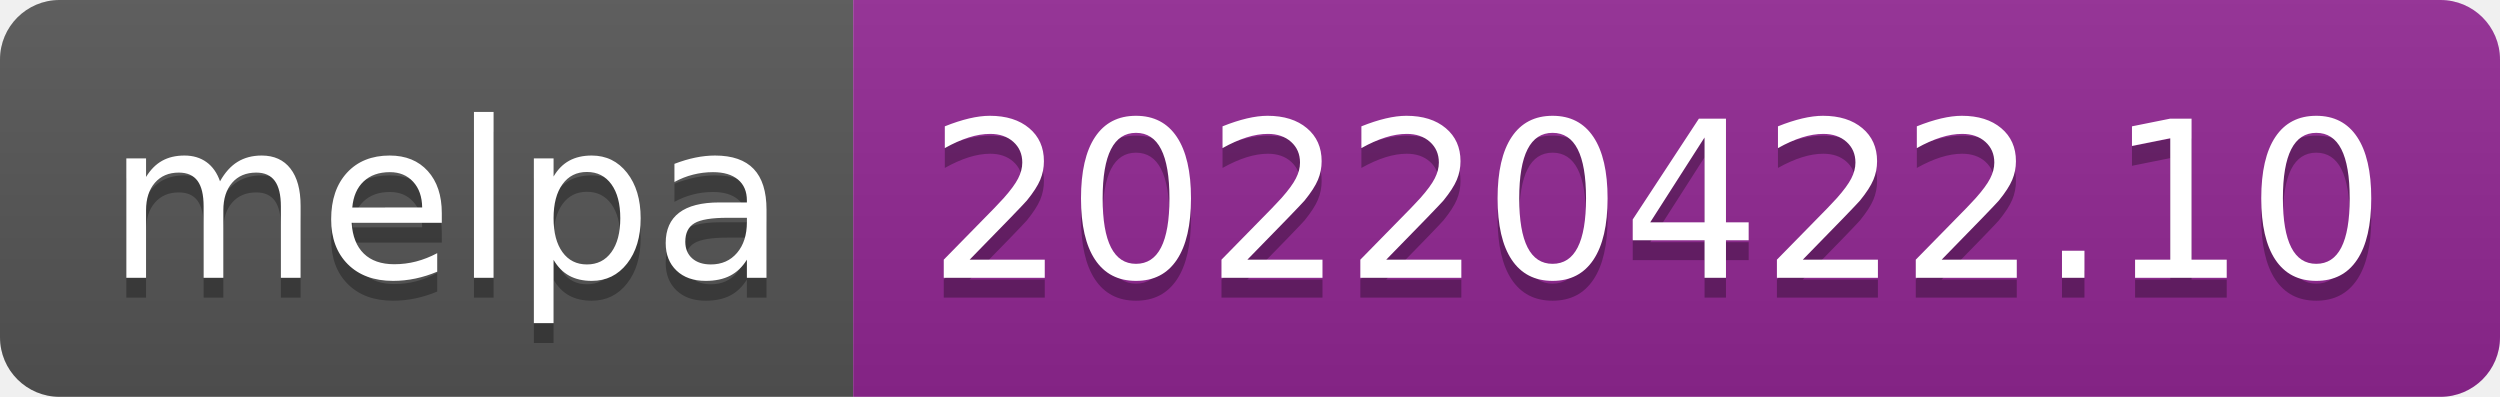
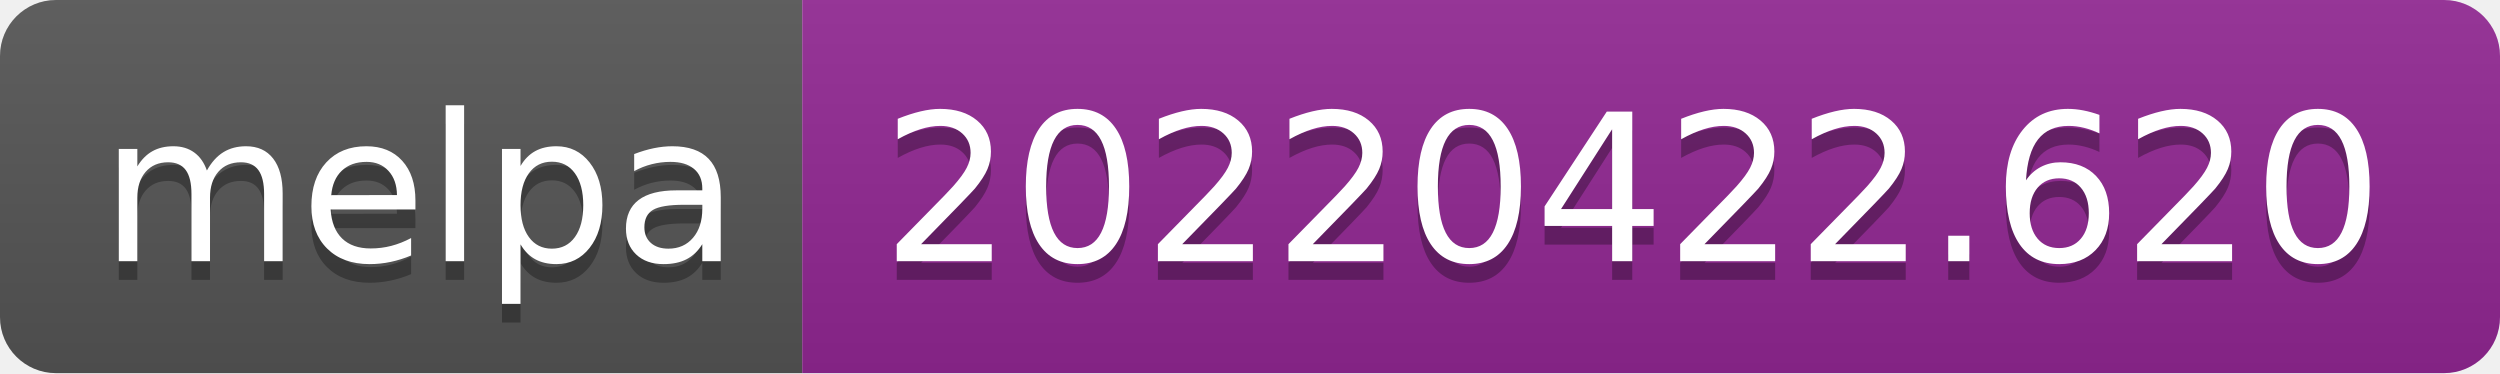
- <svg xmlns="http://www.w3.org/2000/svg" width="126" height="20" role="img" aria-label="melpa: 20220422.10">
+ <svg xmlns="http://www.w3.org/2000/svg" width="134" height="20" role="img" aria-label="melpa: 20220422.620">
  <linearGradient id="s" x2="0" y2="100%">
    <stop offset="0" stop-color="#bbb" stop-opacity=".1" />
    <stop offset="1" stop-opacity=".1" />
  </linearGradient>
  <clipPath id="r">
-     <rect width="126" height="20" rx="3" fill="#fff" />
+     <rect width="134" height="20" rx="3" fill="#fff" />
  </clipPath>
  <g clip-path="url(#r)">
    <rect width="43" height="20" fill="#555" />
-     <rect x="43" width="83" height="20" fill="#922793" />
-     <rect width="126" height="20" fill="url(#s)" />
+     <rect x="43" width="91" height="20" fill="#922793" />
+     <rect width="134" height="20" fill="url(#s)" />
  </g>
  <g fill="#fff" text-anchor="middle" font-family="Verdana,Geneva,DejaVu Sans,sans-serif" text-rendering="geometricPrecision" font-size="110">
    <text aria-hidden="true" x="225" y="150" fill="#010101" fill-opacity=".3" transform="scale(.1)" textLength="330">melpa</text>
    <text x="225" y="140" transform="scale(.1)" fill="#fff" textLength="330">melpa</text>
-     <text aria-hidden="true" x="835" y="150" fill="#010101" fill-opacity=".3" transform="scale(.1)" textLength="730">20220422.10</text>
-     <text x="835" y="140" transform="scale(.1)" fill="#fff" textLength="730">20220422.10</text>
+     <text aria-hidden="true" x="875" y="150" fill="#010101" fill-opacity=".3" transform="scale(.1)" textLength="810">20220422.620</text>
+     <text x="875" y="140" transform="scale(.1)" fill="#fff" textLength="810">20220422.620</text>
  </g>
</svg>
